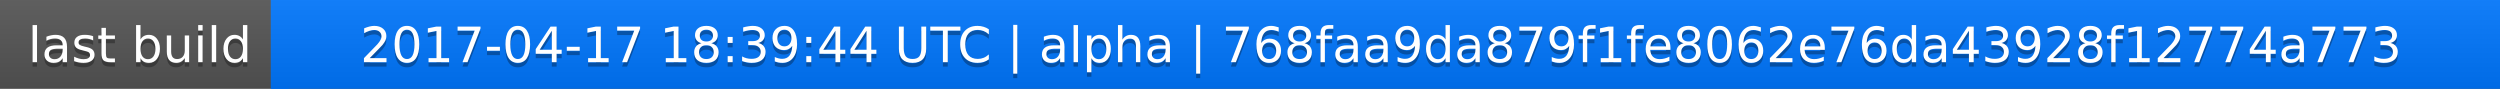
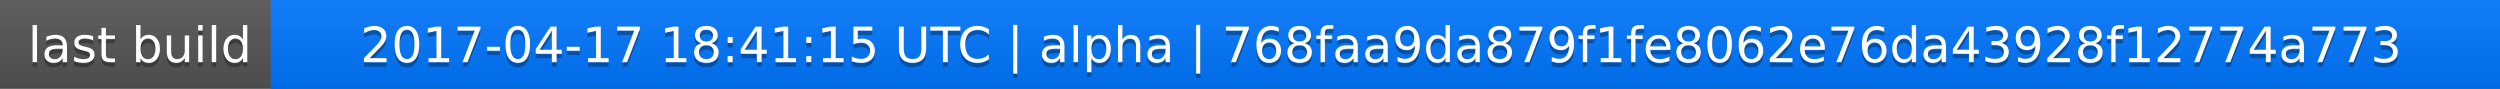
<svg xmlns="http://www.w3.org/2000/svg" width="563" height="20">
  <linearGradient id="a" x2="0" y2="100%">
    <stop offset="0" stop-color="#bbb" stop-opacity=".1" />
    <stop offset="1" stop-opacity=".1" />
  </linearGradient>
  <rect rx="0" width="563" height="20" fill="#555" />
  <rect rx="0" x="61" width="502" height="20" fill="#07f" />
  <path fill="#07f" d="M61 0h4v20h-4z" />
  <rect rx="0" width="563" height="20" fill="url(#a)" />
  <g fill="#fff" text-anchor="middle" font-family="DejaVu Sans,Verdana,Geneva,sans-serif" font-size="11">
    <text x="31.5" y="15" fill="#010101" fill-opacity=".3">last build</text>
    <text x="31.5" y="14">last build</text>
-     <text x="311" y="15" fill="#010101" fill-opacity=".3">2017-04-17 18:39:44 UTC | alpha | 768faa9da879f1fe8062e76da43928f12774a773</text>
-     <text x="311" y="14">2017-04-17 18:39:44 UTC | alpha | 768faa9da879f1fe8062e76da43928f12774a773</text>
+     <text x="311" y="15" fill="#010101" fill-opacity=".3">2017-04-17 18:41:15 UTC | alpha | 768faa9da879f1fe8062e76da43928f12774a773</text>
+     <text x="311" y="14">2017-04-17 18:41:15 UTC | alpha | 768faa9da879f1fe8062e76da43928f12774a773</text>
  </g>
</svg>
